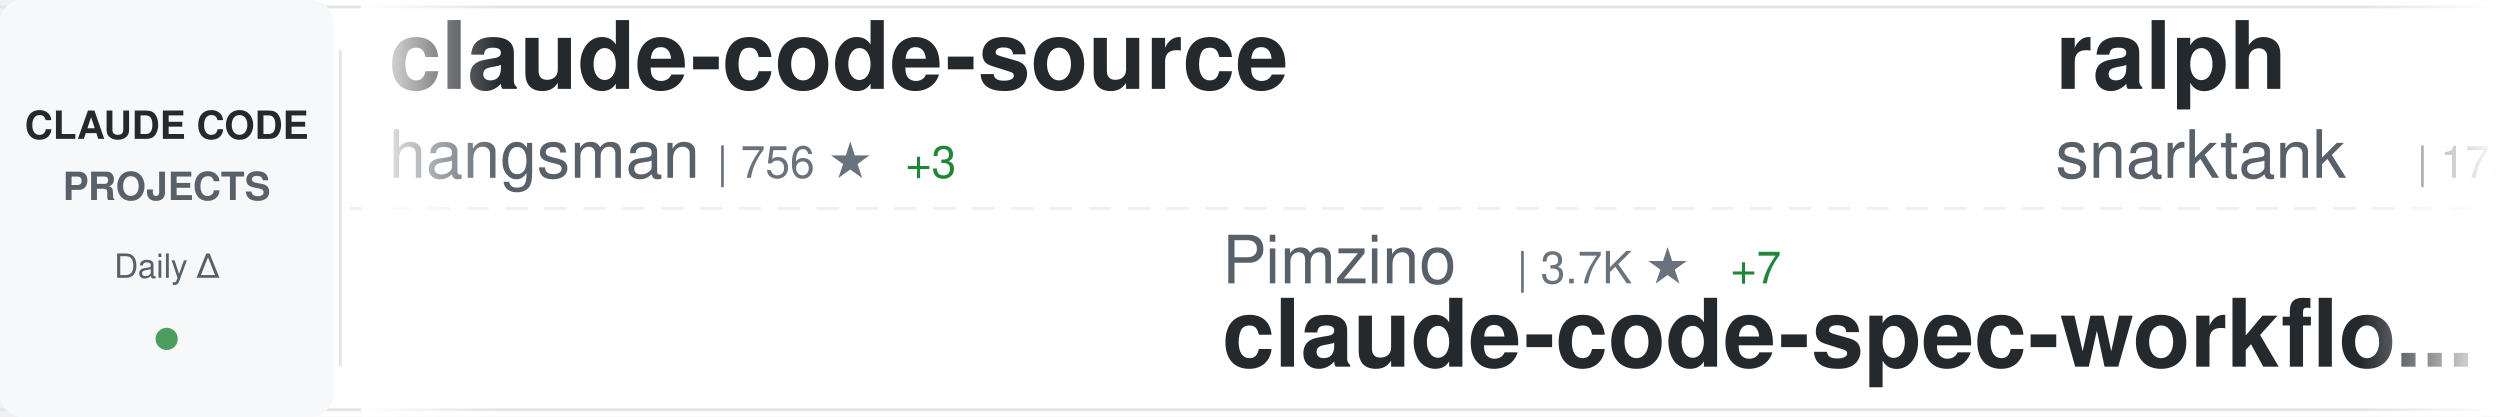
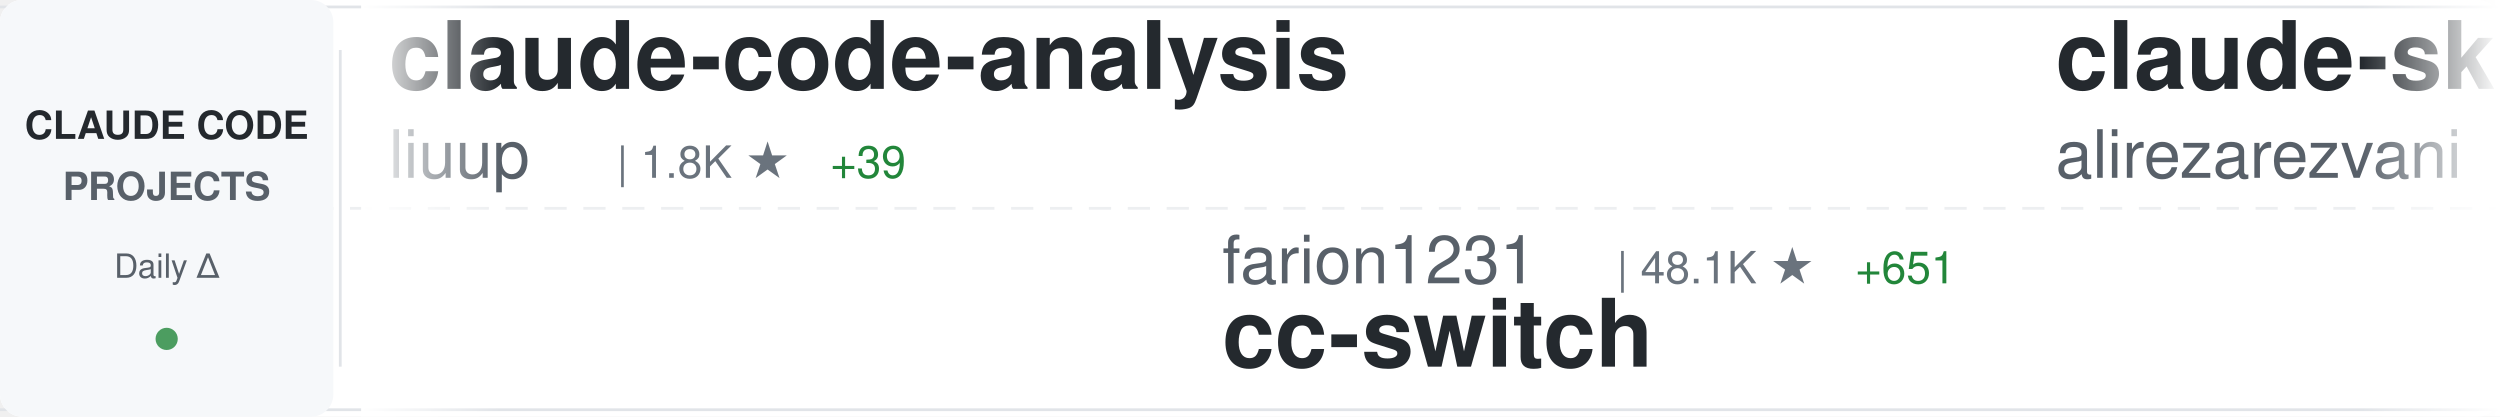
<svg xmlns="http://www.w3.org/2000/svg" width="900" height="150">
  <defs>
    <linearGradient id="awesomeLeftFade" x1="0%" y1="0%" x2="100%" y2="0%">
      <stop offset="0%" style="stop-color:#ffffff;stop-opacity:1" />
      <stop offset="100%" style="stop-color:#ffffff;stop-opacity:0" />
    </linearGradient>
    <linearGradient id="awesomeRightFade" x1="0%" y1="0%" x2="100%" y2="0%">
      <stop offset="0%" style="stop-color:#ffffff;stop-opacity:0" />
      <stop offset="100%" style="stop-color:#ffffff;stop-opacity:1" />
    </linearGradient>
  </defs>
  <rect width="900" height="150" fill="#ffffff" rx="8" />
  <rect x="0" y="2" width="900" height="1" fill="#e1e4e8" />
  <rect x="0" y="147" width="900" height="1" fill="#e1e4e8" />
  <line x1="0" y1="75" x2="900" y2="75" stroke="#e1e4e8" stroke-width="1" stroke-dasharray="8 6" opacity="0.6" />
  <rect x="0" y="0" width="120" height="150" fill="#f6f8fa" rx="8" />
  <text x="60" y="50" font-family="-apple-system, BlinkMacSystemFont, 'Segoe UI', Helvetica, Arial, sans-serif" font-size="14" font-weight="600" fill="#24292e" text-anchor="middle">CLAUDE CODE</text>
  <text x="60" y="72" font-family="-apple-system, BlinkMacSystemFont, 'Segoe UI', Helvetica, Arial, sans-serif" font-size="14" font-weight="600" fill="#586069" text-anchor="middle">PROJECTS</text>
  <text x="60" y="100" font-family="-apple-system, BlinkMacSystemFont, 'Segoe UI', Helvetica, Arial, sans-serif" font-size="12" font-weight="500" fill="#586069" text-anchor="middle">Daily Δ</text>
  <circle cx="60" cy="122" r="4" fill="#22863a" opacity="0.8" />
  <rect x="122" y="18" width="1" height="114" fill="#e1e4e8" />
  <clipPath id="awesomeTickerClip">
    <rect x="130" y="0" width="770" height="150" />
  </clipPath>
  <g clip-path="url(#awesomeTickerClip)">
    <g id="awesomeTickerItems">
      <animateTransform attributeName="transform" attributeType="XML" type="translate" from="0 0" to="-3000 0" dur="54s" repeatCount="indefinite" />
      <g transform="translate(0, 0)">
-         <text x="140" y="32" font-family="-apple-system, BlinkMacSystemFont, 'Segoe UI', Helvetica, Arial, sans-serif" font-size="34" font-weight="600" fill="#24292e">claude-code-source</text>
-         <text x="140" y="64" font-family="-apple-system, BlinkMacSystemFont, 'Segoe UI', Helvetica, Arial, sans-serif" font-size="24" font-weight="400" fill="#586069">hangsman</text>
-         <text x="258" y="64" font-family="-apple-system, BlinkMacSystemFont, 'Segoe UI', Helvetica, Arial, sans-serif" font-size="16" font-weight="500" fill="#6a737d">| 756 ★</text>
-         <text x="326" y="64" font-family="-apple-system, BlinkMacSystemFont, 'Segoe UI', Helvetica, Arial, sans-serif" font-size="16" font-weight="500" fill="#22863a"> +3</text>
-       </g>
-       <g transform="translate(300, 0)">
-         <text x="140" y="102" font-family="-apple-system, BlinkMacSystemFont, 'Segoe UI', Helvetica, Arial, sans-serif" font-size="24" font-weight="400" fill="#586069">Pimzino</text>
-         <text x="246" y="102" font-family="-apple-system, BlinkMacSystemFont, 'Segoe UI', Helvetica, Arial, sans-serif" font-size="16" font-weight="500" fill="#6a737d">| 3.7K ★</text>
-         <text x="323" y="102" font-family="-apple-system, BlinkMacSystemFont, 'Segoe UI', Helvetica, Arial, sans-serif" font-size="16" font-weight="500" fill="#22863a"> +7</text>
-         <text x="140" y="132" font-family="-apple-system, BlinkMacSystemFont, 'Segoe UI', Helvetica, Arial, sans-serif" font-size="34" font-weight="600" fill="#24292e">claude-code-spec-workflo...</text>
-       </g>
-       <g transform="translate(600, 0)">
-         <text x="140" y="32" font-family="-apple-system, BlinkMacSystemFont, 'Segoe UI', Helvetica, Arial, sans-serif" font-size="34" font-weight="600" fill="#24292e">ralph</text>
-         <text x="140" y="64" font-family="-apple-system, BlinkMacSystemFont, 'Segoe UI', Helvetica, Arial, sans-serif" font-size="24" font-weight="400" fill="#586069">snarktank</text>
-         <text x="270" y="64" font-family="-apple-system, BlinkMacSystemFont, 'Segoe UI', Helvetica, Arial, sans-serif" font-size="16" font-weight="500" fill="#6a737d">| 17.5K ★</text>
-         <text x="356" y="64" font-family="-apple-system, BlinkMacSystemFont, 'Segoe UI', Helvetica, Arial, sans-serif" font-size="16" font-weight="500" fill="#22863a"> +119</text>
-       </g>
-       <g transform="translate(900, 0)">
-         <text x="140" y="102" font-family="-apple-system, BlinkMacSystemFont, 'Segoe UI', Helvetica, Arial, sans-serif" font-size="24" font-weight="400" fill="#586069">ykdojo</text>
-         <text x="234" y="102" font-family="-apple-system, BlinkMacSystemFont, 'Segoe UI', Helvetica, Arial, sans-serif" font-size="16" font-weight="500" fill="#6a737d">| 7.8K ★</text>
-         <text x="311" y="102" font-family="-apple-system, BlinkMacSystemFont, 'Segoe UI', Helvetica, Arial, sans-serif" font-size="16" font-weight="500" fill="#22863a"> +28</text>
-         <text x="140" y="132" font-family="-apple-system, BlinkMacSystemFont, 'Segoe UI', Helvetica, Arial, sans-serif" font-size="34" font-weight="600" fill="#24292e">claude-code-tips</text>
-       </g>
-       <g transform="translate(1200, 0)">
-         <text x="140" y="32" font-family="-apple-system, BlinkMacSystemFont, 'Segoe UI', Helvetica, Arial, sans-serif" font-size="34" font-weight="600" fill="#24292e">claude-code</text>
-         <text x="140" y="64" font-family="-apple-system, BlinkMacSystemFont, 'Segoe UI', Helvetica, Arial, sans-serif" font-size="24" font-weight="400" fill="#586069">tanbiralam</text>
-         <text x="282" y="64" font-family="-apple-system, BlinkMacSystemFont, 'Segoe UI', Helvetica, Arial, sans-serif" font-size="16" font-weight="500" fill="#6a737d">| 1.5K ★</text>
-         <text x="359" y="64" font-family="-apple-system, BlinkMacSystemFont, 'Segoe UI', Helvetica, Arial, sans-serif" font-size="16" font-weight="500" fill="#22863a"> +9</text>
-       </g>
-       <g transform="translate(1500, 0)">
-         <text x="140" y="102" font-family="-apple-system, BlinkMacSystemFont, 'Segoe UI', Helvetica, Arial, sans-serif" font-size="24" font-weight="400" fill="#586069">anthropics</text>
-         <text x="282" y="102" font-family="-apple-system, BlinkMacSystemFont, 'Segoe UI', Helvetica, Arial, sans-serif" font-size="16" font-weight="500" fill="#6a737d">| 17.4K ★</text>
-         <text x="368" y="102" font-family="-apple-system, BlinkMacSystemFont, 'Segoe UI', Helvetica, Arial, sans-serif" font-size="16" font-weight="500" fill="#22863a"> +94</text>
-         <text x="140" y="132" font-family="-apple-system, BlinkMacSystemFont, 'Segoe UI', Helvetica, Arial, sans-serif" font-size="34" font-weight="600" fill="#24292e">claude-plugins-official</text>
-       </g>
-       <g transform="translate(1800, 0)">
        <text x="140" y="32" font-family="-apple-system, BlinkMacSystemFont, 'Segoe UI', Helvetica, Arial, sans-serif" font-size="34" font-weight="600" fill="#24292e">claude-code-analysis</text>
        <text x="140" y="64" font-family="-apple-system, BlinkMacSystemFont, 'Segoe UI', Helvetica, Arial, sans-serif" font-size="24" font-weight="400" fill="#586069">liuup</text>
        <text x="222" y="64" font-family="-apple-system, BlinkMacSystemFont, 'Segoe UI', Helvetica, Arial, sans-serif" font-size="16" font-weight="500" fill="#6a737d">| 1.8K ★</text>
-         <text x="299" y="64" font-family="-apple-system, BlinkMacSystemFont, 'Segoe UI', Helvetica, Arial, sans-serif" font-size="16" font-weight="500" fill="#22863a"> +34</text>
+         <text x="299" y="64" font-family="-apple-system, BlinkMacSystemFont, 'Segoe UI', Helvetica, Arial, sans-serif" font-size="16" font-weight="500" fill="#22863a"> +39</text>
+       </g>
+       <g transform="translate(300, 0)">
+         <text x="140" y="102" font-family="-apple-system, BlinkMacSystemFont, 'Segoe UI', Helvetica, Arial, sans-serif" font-size="24" font-weight="400" fill="#586069">farion1231</text>
+         <text x="282" y="102" font-family="-apple-system, BlinkMacSystemFont, 'Segoe UI', Helvetica, Arial, sans-serif" font-size="16" font-weight="500" fill="#6a737d">| 48.1K ★</text>
+         <text x="368" y="102" font-family="-apple-system, BlinkMacSystemFont, 'Segoe UI', Helvetica, Arial, sans-serif" font-size="16" font-weight="500" fill="#22863a"> +651</text>
+         <text x="140" y="132" font-family="-apple-system, BlinkMacSystemFont, 'Segoe UI', Helvetica, Arial, sans-serif" font-size="34" font-weight="600" fill="#24292e">cc-switch</text>
+       </g>
+       <g transform="translate(600, 0)">
+         <text x="140" y="32" font-family="-apple-system, BlinkMacSystemFont, 'Segoe UI', Helvetica, Arial, sans-serif" font-size="34" font-weight="600" fill="#24292e">claude-skills</text>
+         <text x="140" y="64" font-family="-apple-system, BlinkMacSystemFont, 'Segoe UI', Helvetica, Arial, sans-serif" font-size="24" font-weight="400" fill="#586069">alirezarezvani</text>
+         <text x="330" y="64" font-family="-apple-system, BlinkMacSystemFont, 'Segoe UI', Helvetica, Arial, sans-serif" font-size="16" font-weight="500" fill="#6a737d">| 12.1K ★</text>
+         <text x="416" y="64" font-family="-apple-system, BlinkMacSystemFont, 'Segoe UI', Helvetica, Arial, sans-serif" font-size="16" font-weight="500" fill="#22863a"> +144</text>
+       </g>
+       <g transform="translate(900, 0)">
+         <text x="140" y="102" font-family="-apple-system, BlinkMacSystemFont, 'Segoe UI', Helvetica, Arial, sans-serif" font-size="24" font-weight="400" fill="#586069">diet103</text>
+         <text x="246" y="102" font-family="-apple-system, BlinkMacSystemFont, 'Segoe UI', Helvetica, Arial, sans-serif" font-size="16" font-weight="500" fill="#6a737d">| 9.5K ★</text>
+         <text x="323" y="102" font-family="-apple-system, BlinkMacSystemFont, 'Segoe UI', Helvetica, Arial, sans-serif" font-size="16" font-weight="500" fill="#22863a"> +11</text>
+         <text x="140" y="132" font-family="-apple-system, BlinkMacSystemFont, 'Segoe UI', Helvetica, Arial, sans-serif" font-size="34" font-weight="600" fill="#24292e">claude-code-infrastructu...</text>
+       </g>
+       <g transform="translate(1200, 0)">
+         <text x="140" y="32" font-family="-apple-system, BlinkMacSystemFont, 'Segoe UI', Helvetica, Arial, sans-serif" font-size="34" font-weight="600" fill="#24292e">happy</text>
+         <text x="140" y="64" font-family="-apple-system, BlinkMacSystemFont, 'Segoe UI', Helvetica, Arial, sans-serif" font-size="24" font-weight="400" fill="#586069">slopus</text>
+         <text x="234" y="64" font-family="-apple-system, BlinkMacSystemFont, 'Segoe UI', Helvetica, Arial, sans-serif" font-size="16" font-weight="500" fill="#6a737d">| 18.9K ★</text>
+         <text x="320" y="64" font-family="-apple-system, BlinkMacSystemFont, 'Segoe UI', Helvetica, Arial, sans-serif" font-size="16" font-weight="500" fill="#22863a"> +88</text>
+       </g>
+       <g transform="translate(1500, 0)">
+         <text x="140" y="102" font-family="-apple-system, BlinkMacSystemFont, 'Segoe UI', Helvetica, Arial, sans-serif" font-size="24" font-weight="400" fill="#586069">shanraisshan</text>
+         <text x="306" y="102" font-family="-apple-system, BlinkMacSystemFont, 'Segoe UI', Helvetica, Arial, sans-serif" font-size="16" font-weight="500" fill="#6a737d">| 47.0K ★</text>
+         <text x="392" y="102" font-family="-apple-system, BlinkMacSystemFont, 'Segoe UI', Helvetica, Arial, sans-serif" font-size="16" font-weight="500" fill="#22863a"> +317</text>
+         <text x="140" y="132" font-family="-apple-system, BlinkMacSystemFont, 'Segoe UI', Helvetica, Arial, sans-serif" font-size="34" font-weight="600" fill="#24292e">claude-code-best-practic...</text>
+       </g>
+       <g transform="translate(1800, 0)">
+         <text x="140" y="32" font-family="-apple-system, BlinkMacSystemFont, 'Segoe UI', Helvetica, Arial, sans-serif" font-size="34" font-weight="600" fill="#24292e">claude-task-master</text>
+         <text x="140" y="64" font-family="-apple-system, BlinkMacSystemFont, 'Segoe UI', Helvetica, Arial, sans-serif" font-size="24" font-weight="400" fill="#586069">eyaltoledano</text>
+         <text x="306" y="64" font-family="-apple-system, BlinkMacSystemFont, 'Segoe UI', Helvetica, Arial, sans-serif" font-size="16" font-weight="500" fill="#6a737d">| 26.6K ★</text>
+         <text x="392" y="64" font-family="-apple-system, BlinkMacSystemFont, 'Segoe UI', Helvetica, Arial, sans-serif" font-size="16" font-weight="500" fill="#22863a"> +18</text>
      </g>
      <g transform="translate(2100, 0)">
-         <text x="140" y="102" font-family="-apple-system, BlinkMacSystemFont, 'Segoe UI', Helvetica, Arial, sans-serif" font-size="24" font-weight="400" fill="#586069">anthropics</text>
-         <text x="282" y="102" font-family="-apple-system, BlinkMacSystemFont, 'Segoe UI', Helvetica, Arial, sans-serif" font-size="16" font-weight="500" fill="#6a737d">| 797 ★</text>
-         <text x="350" y="102" font-family="-apple-system, BlinkMacSystemFont, 'Segoe UI', Helvetica, Arial, sans-serif" font-size="16" font-weight="500" fill="#22863a"> +5</text>
-         <text x="140" y="132" font-family="-apple-system, BlinkMacSystemFont, 'Segoe UI', Helvetica, Arial, sans-serif" font-size="34" font-weight="600" fill="#24292e">claude-code-base-action</text>
+         <text x="140" y="102" font-family="-apple-system, BlinkMacSystemFont, 'Segoe UI', Helvetica, Arial, sans-serif" font-size="24" font-weight="400" fill="#586069">OneRedOak</text>
+         <text x="270" y="102" font-family="-apple-system, BlinkMacSystemFont, 'Segoe UI', Helvetica, Arial, sans-serif" font-size="16" font-weight="500" fill="#6a737d">| 3.8K ★</text>
+         <text x="140" y="132" font-family="-apple-system, BlinkMacSystemFont, 'Segoe UI', Helvetica, Arial, sans-serif" font-size="34" font-weight="600" fill="#24292e">claude-code-workflows</text>
      </g>
      <g transform="translate(2400, 0)">
-         <text x="140" y="32" font-family="-apple-system, BlinkMacSystemFont, 'Segoe UI', Helvetica, Arial, sans-serif" font-size="34" font-weight="600" fill="#24292e">collection-claude-code-s...</text>
-         <text x="140" y="64" font-family="-apple-system, BlinkMacSystemFont, 'Segoe UI', Helvetica, Arial, sans-serif" font-size="24" font-weight="400" fill="#586069">chauncygu</text>
-         <text x="270" y="64" font-family="-apple-system, BlinkMacSystemFont, 'Segoe UI', Helvetica, Arial, sans-serif" font-size="16" font-weight="500" fill="#6a737d">| 2.2K ★</text>
-         <text x="347" y="64" font-family="-apple-system, BlinkMacSystemFont, 'Segoe UI', Helvetica, Arial, sans-serif" font-size="16" font-weight="500" fill="#22863a"> +16</text>
+         <text x="140" y="32" font-family="-apple-system, BlinkMacSystemFont, 'Segoe UI', Helvetica, Arial, sans-serif" font-size="34" font-weight="600" fill="#24292e">claude-code</text>
+         <text x="140" y="64" font-family="-apple-system, BlinkMacSystemFont, 'Segoe UI', Helvetica, Arial, sans-serif" font-size="24" font-weight="400" fill="#586069">Onewon</text>
+         <text x="234" y="64" font-family="-apple-system, BlinkMacSystemFont, 'Segoe UI', Helvetica, Arial, sans-serif" font-size="16" font-weight="500" fill="#6a737d">| 178 ★</text>
      </g>
      <g transform="translate(2700, 0)">
-         <text x="140" y="102" font-family="-apple-system, BlinkMacSystemFont, 'Segoe UI', Helvetica, Arial, sans-serif" font-size="24" font-weight="400" fill="#586069">Piebald-AI</text>
-         <text x="282" y="102" font-family="-apple-system, BlinkMacSystemFont, 'Segoe UI', Helvetica, Arial, sans-serif" font-size="16" font-weight="500" fill="#6a737d">| 9.2K ★</text>
-         <text x="359" y="102" font-family="-apple-system, BlinkMacSystemFont, 'Segoe UI', Helvetica, Arial, sans-serif" font-size="16" font-weight="500" fill="#22863a"> +51</text>
-         <text x="140" y="132" font-family="-apple-system, BlinkMacSystemFont, 'Segoe UI', Helvetica, Arial, sans-serif" font-size="34" font-weight="600" fill="#24292e">claude-code-system-promp...</text>
+         <text x="140" y="102" font-family="-apple-system, BlinkMacSystemFont, 'Segoe UI', Helvetica, Arial, sans-serif" font-size="24" font-weight="400" fill="#586069">frankbria</text>
+         <text x="270" y="102" font-family="-apple-system, BlinkMacSystemFont, 'Segoe UI', Helvetica, Arial, sans-serif" font-size="16" font-weight="500" fill="#6a737d">| 8.8K ★</text>
+         <text x="347" y="102" font-family="-apple-system, BlinkMacSystemFont, 'Segoe UI', Helvetica, Arial, sans-serif" font-size="16" font-weight="500" fill="#22863a"> +15</text>
+         <text x="140" y="132" font-family="-apple-system, BlinkMacSystemFont, 'Segoe UI', Helvetica, Arial, sans-serif" font-size="34" font-weight="600" fill="#24292e">ralph-claude-code</text>
      </g>
      <g transform="translate(3000, 0)">
-         <text x="140" y="32" font-family="-apple-system, BlinkMacSystemFont, 'Segoe UI', Helvetica, Arial, sans-serif" font-size="34" font-weight="600" fill="#24292e">claude-code-source</text>
-         <text x="140" y="64" font-family="-apple-system, BlinkMacSystemFont, 'Segoe UI', Helvetica, Arial, sans-serif" font-size="24" font-weight="400" fill="#586069">hangsman</text>
-         <text x="258" y="64" font-family="-apple-system, BlinkMacSystemFont, 'Segoe UI', Helvetica, Arial, sans-serif" font-size="16" font-weight="500" fill="#6a737d">| 756 ★</text>
-         <text x="326" y="64" font-family="-apple-system, BlinkMacSystemFont, 'Segoe UI', Helvetica, Arial, sans-serif" font-size="16" font-weight="500" fill="#22863a"> +3</text>
+         <text x="140" y="32" font-family="-apple-system, BlinkMacSystemFont, 'Segoe UI', Helvetica, Arial, sans-serif" font-size="34" font-weight="600" fill="#24292e">claude-code-analysis</text>
+         <text x="140" y="64" font-family="-apple-system, BlinkMacSystemFont, 'Segoe UI', Helvetica, Arial, sans-serif" font-size="24" font-weight="400" fill="#586069">liuup</text>
+         <text x="222" y="64" font-family="-apple-system, BlinkMacSystemFont, 'Segoe UI', Helvetica, Arial, sans-serif" font-size="16" font-weight="500" fill="#6a737d">| 1.8K ★</text>
+         <text x="299" y="64" font-family="-apple-system, BlinkMacSystemFont, 'Segoe UI', Helvetica, Arial, sans-serif" font-size="16" font-weight="500" fill="#22863a"> +39</text>
      </g>
      <g transform="translate(3300, 0)">
-         <text x="140" y="102" font-family="-apple-system, BlinkMacSystemFont, 'Segoe UI', Helvetica, Arial, sans-serif" font-size="24" font-weight="400" fill="#586069">Pimzino</text>
-         <text x="246" y="102" font-family="-apple-system, BlinkMacSystemFont, 'Segoe UI', Helvetica, Arial, sans-serif" font-size="16" font-weight="500" fill="#6a737d">| 3.7K ★</text>
-         <text x="323" y="102" font-family="-apple-system, BlinkMacSystemFont, 'Segoe UI', Helvetica, Arial, sans-serif" font-size="16" font-weight="500" fill="#22863a"> +7</text>
-         <text x="140" y="132" font-family="-apple-system, BlinkMacSystemFont, 'Segoe UI', Helvetica, Arial, sans-serif" font-size="34" font-weight="600" fill="#24292e">claude-code-spec-workflo...</text>
+         <text x="140" y="102" font-family="-apple-system, BlinkMacSystemFont, 'Segoe UI', Helvetica, Arial, sans-serif" font-size="24" font-weight="400" fill="#586069">farion1231</text>
+         <text x="282" y="102" font-family="-apple-system, BlinkMacSystemFont, 'Segoe UI', Helvetica, Arial, sans-serif" font-size="16" font-weight="500" fill="#6a737d">| 48.1K ★</text>
+         <text x="368" y="102" font-family="-apple-system, BlinkMacSystemFont, 'Segoe UI', Helvetica, Arial, sans-serif" font-size="16" font-weight="500" fill="#22863a"> +651</text>
+         <text x="140" y="132" font-family="-apple-system, BlinkMacSystemFont, 'Segoe UI', Helvetica, Arial, sans-serif" font-size="34" font-weight="600" fill="#24292e">cc-switch</text>
      </g>
      <g transform="translate(3600, 0)">
-         <text x="140" y="32" font-family="-apple-system, BlinkMacSystemFont, 'Segoe UI', Helvetica, Arial, sans-serif" font-size="34" font-weight="600" fill="#24292e">ralph</text>
-         <text x="140" y="64" font-family="-apple-system, BlinkMacSystemFont, 'Segoe UI', Helvetica, Arial, sans-serif" font-size="24" font-weight="400" fill="#586069">snarktank</text>
-         <text x="270" y="64" font-family="-apple-system, BlinkMacSystemFont, 'Segoe UI', Helvetica, Arial, sans-serif" font-size="16" font-weight="500" fill="#6a737d">| 17.5K ★</text>
-         <text x="356" y="64" font-family="-apple-system, BlinkMacSystemFont, 'Segoe UI', Helvetica, Arial, sans-serif" font-size="16" font-weight="500" fill="#22863a"> +119</text>
+         <text x="140" y="32" font-family="-apple-system, BlinkMacSystemFont, 'Segoe UI', Helvetica, Arial, sans-serif" font-size="34" font-weight="600" fill="#24292e">claude-skills</text>
+         <text x="140" y="64" font-family="-apple-system, BlinkMacSystemFont, 'Segoe UI', Helvetica, Arial, sans-serif" font-size="24" font-weight="400" fill="#586069">alirezarezvani</text>
+         <text x="330" y="64" font-family="-apple-system, BlinkMacSystemFont, 'Segoe UI', Helvetica, Arial, sans-serif" font-size="16" font-weight="500" fill="#6a737d">| 12.1K ★</text>
+         <text x="416" y="64" font-family="-apple-system, BlinkMacSystemFont, 'Segoe UI', Helvetica, Arial, sans-serif" font-size="16" font-weight="500" fill="#22863a"> +144</text>
      </g>
      <g transform="translate(3900, 0)">
-         <text x="140" y="102" font-family="-apple-system, BlinkMacSystemFont, 'Segoe UI', Helvetica, Arial, sans-serif" font-size="24" font-weight="400" fill="#586069">ykdojo</text>
-         <text x="234" y="102" font-family="-apple-system, BlinkMacSystemFont, 'Segoe UI', Helvetica, Arial, sans-serif" font-size="16" font-weight="500" fill="#6a737d">| 7.8K ★</text>
-         <text x="311" y="102" font-family="-apple-system, BlinkMacSystemFont, 'Segoe UI', Helvetica, Arial, sans-serif" font-size="16" font-weight="500" fill="#22863a"> +28</text>
-         <text x="140" y="132" font-family="-apple-system, BlinkMacSystemFont, 'Segoe UI', Helvetica, Arial, sans-serif" font-size="34" font-weight="600" fill="#24292e">claude-code-tips</text>
+         <text x="140" y="102" font-family="-apple-system, BlinkMacSystemFont, 'Segoe UI', Helvetica, Arial, sans-serif" font-size="24" font-weight="400" fill="#586069">diet103</text>
+         <text x="246" y="102" font-family="-apple-system, BlinkMacSystemFont, 'Segoe UI', Helvetica, Arial, sans-serif" font-size="16" font-weight="500" fill="#6a737d">| 9.5K ★</text>
+         <text x="323" y="102" font-family="-apple-system, BlinkMacSystemFont, 'Segoe UI', Helvetica, Arial, sans-serif" font-size="16" font-weight="500" fill="#22863a"> +11</text>
+         <text x="140" y="132" font-family="-apple-system, BlinkMacSystemFont, 'Segoe UI', Helvetica, Arial, sans-serif" font-size="34" font-weight="600" fill="#24292e">claude-code-infrastructu...</text>
      </g>
    </g>
  </g>
  <rect x="130" y="0" width="50" height="150" fill="url(#awesomeLeftFade)" />
  <rect x="850" y="0" width="50" height="150" fill="url(#awesomeRightFade)" />
</svg>
